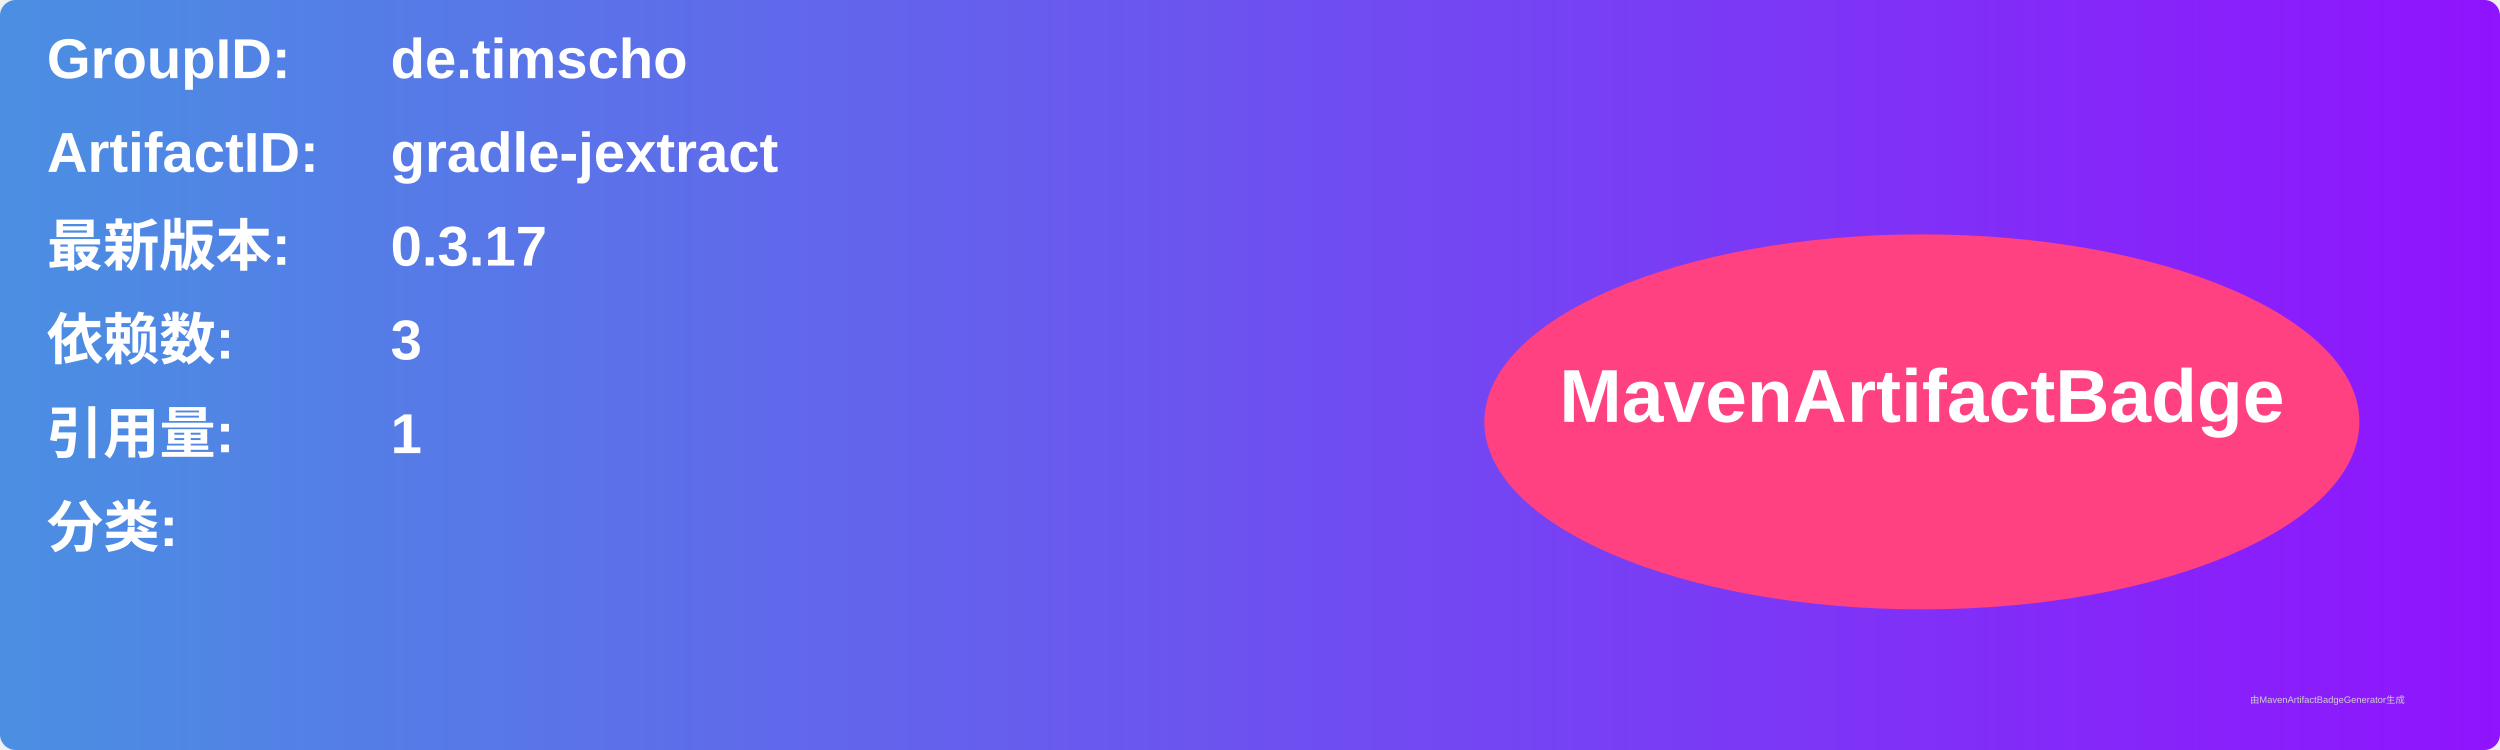
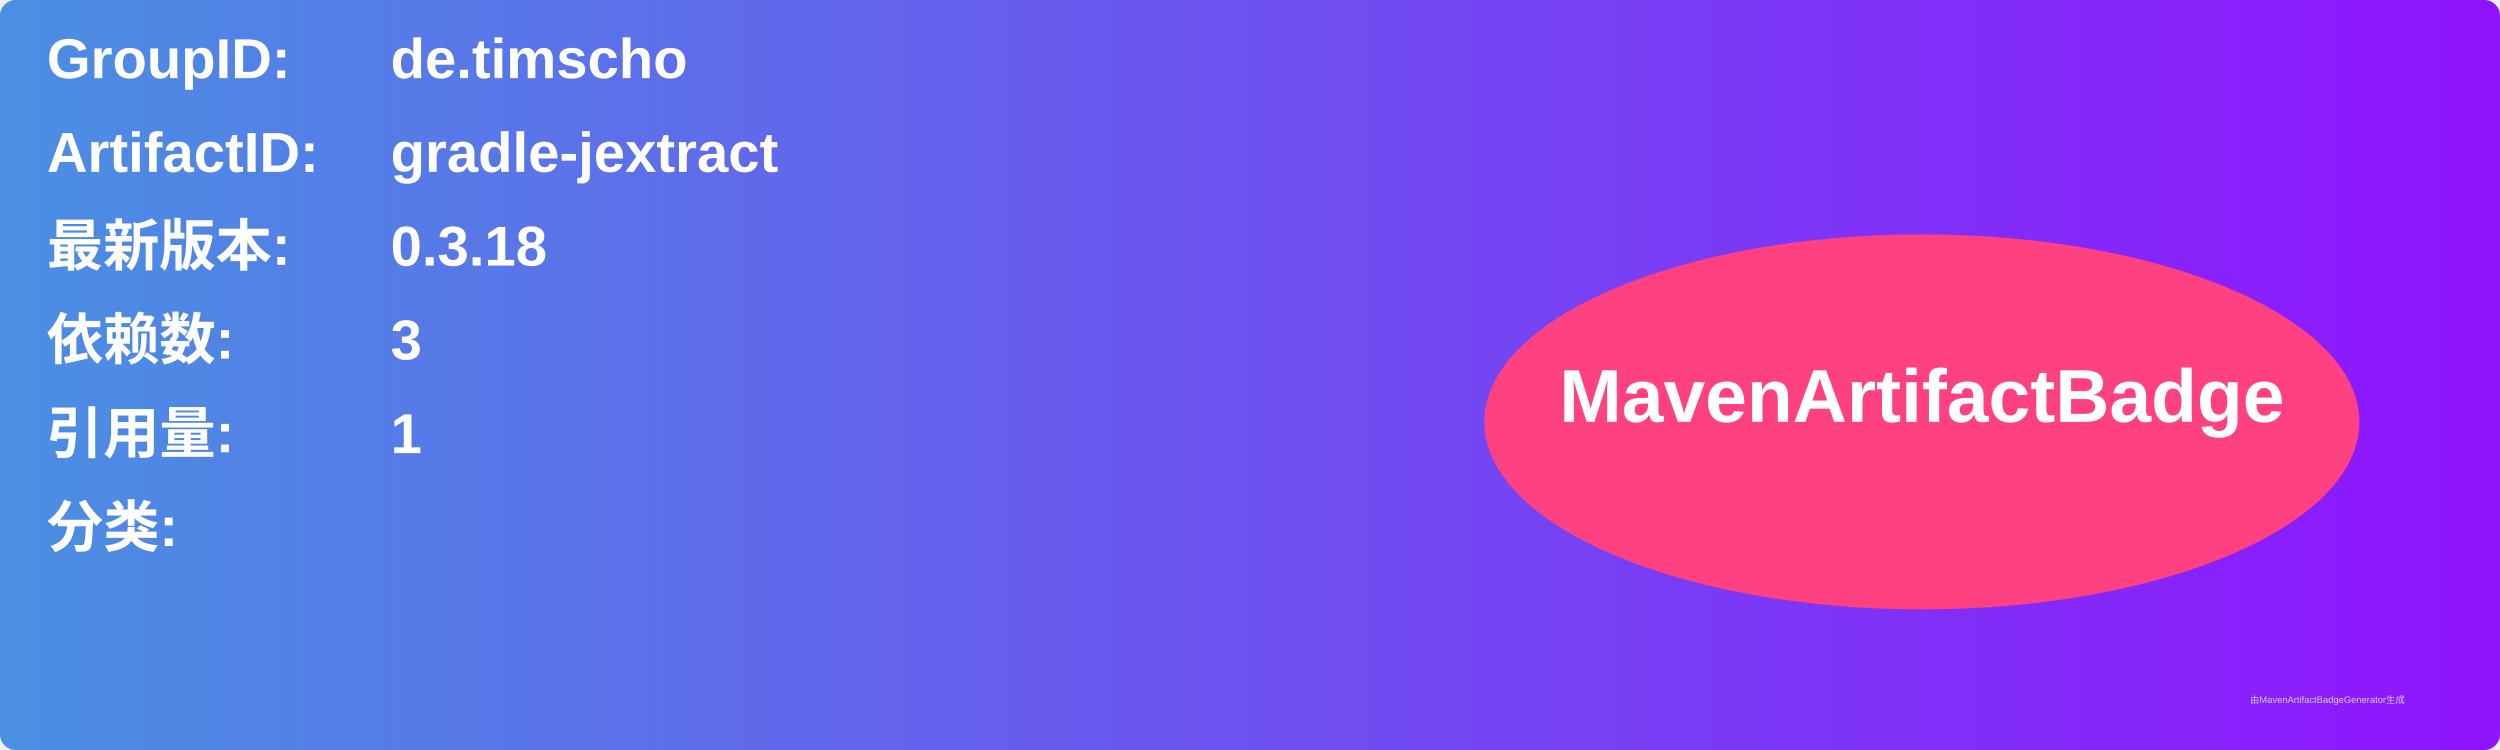
<svg xmlns="http://www.w3.org/2000/svg" width="800" height="240" viewBox="0 0 800 240">
  <linearGradient id="grad" x1="0%" y1="0%" x2="100%" y2="0%">
    <stop offset="0%" stop-color="#4a90e2" />
    <stop offset="100%" stop-color="#9013fe" />
  </linearGradient>
  <rect width="100%" height="100%" rx="5" ry="5" fill="url(#grad)" />
  <g transform="translate(15, 15)">
    <text x="0" y="10" font-family="Arial" font-size="18" fill="white" font-weight="bold" width="260">GroupID:</text>
    <text x="110" y="10" font-family="Arial" font-size="18" fill="white" font-weight="bold" width="460">de.timscho</text>
    <text x="0" y="40" font-family="Arial" font-size="18" fill="white" font-weight="bold" width="260">ArtifactID:</text>
    <text x="110" y="40" font-family="Arial" font-size="18" fill="white" font-weight="bold" width="460">gradle-jextract</text>
    <text x="0" y="70" font-family="Arial" font-size="18" fill="white" font-weight="bold">最新版本:</text>
    <text x="110" y="70" font-family="Arial" font-size="18" fill="white" font-weight="bold">
-       <tspan font-weight="bold">0.3.17</tspan>
+       <tspan font-weight="bold">0.3.18</tspan>
    </text>
    <text x="0" y="100" font-family="Arial" font-size="18" fill="white" font-weight="bold">依赖数: </text>
    <text x="110" y="100" font-family="Arial" font-size="18" fill="white">
      <tspan font-weight="bold">3</tspan>
    </text>
    <text x="0" y="130" font-family="Arial" font-size="18" fill="white" font-weight="bold">引用量: </text>
    <text x="110" y="130" font-family="Arial" font-size="18" fill="white">
      <tspan font-weight="bold">1</tspan>
    </text>
    <text x="0" y="160" font-family="Arial" font-size="18" fill="white" font-weight="bold">分类:</text>
    <text x="10" y="190" font-family="Arial" font-size="10" fill="white">
      <tspan font-weight="bold" />
    </text>
    <ellipse cx="600" cy="120" rx="140" ry="60" fill="#ff4081" />
    <text x="600" y="120" text-anchor="middle" font-family="Arial" font-size="24" fill="white" font-weight="bold">MavenArtifactBadge</text>
  </g>
  <text x="720" y="225" font-family="Arial" font-size="3" fill="#d0d0d0">由MavenArtifactBadgeGenerator生成</text>
</svg>
